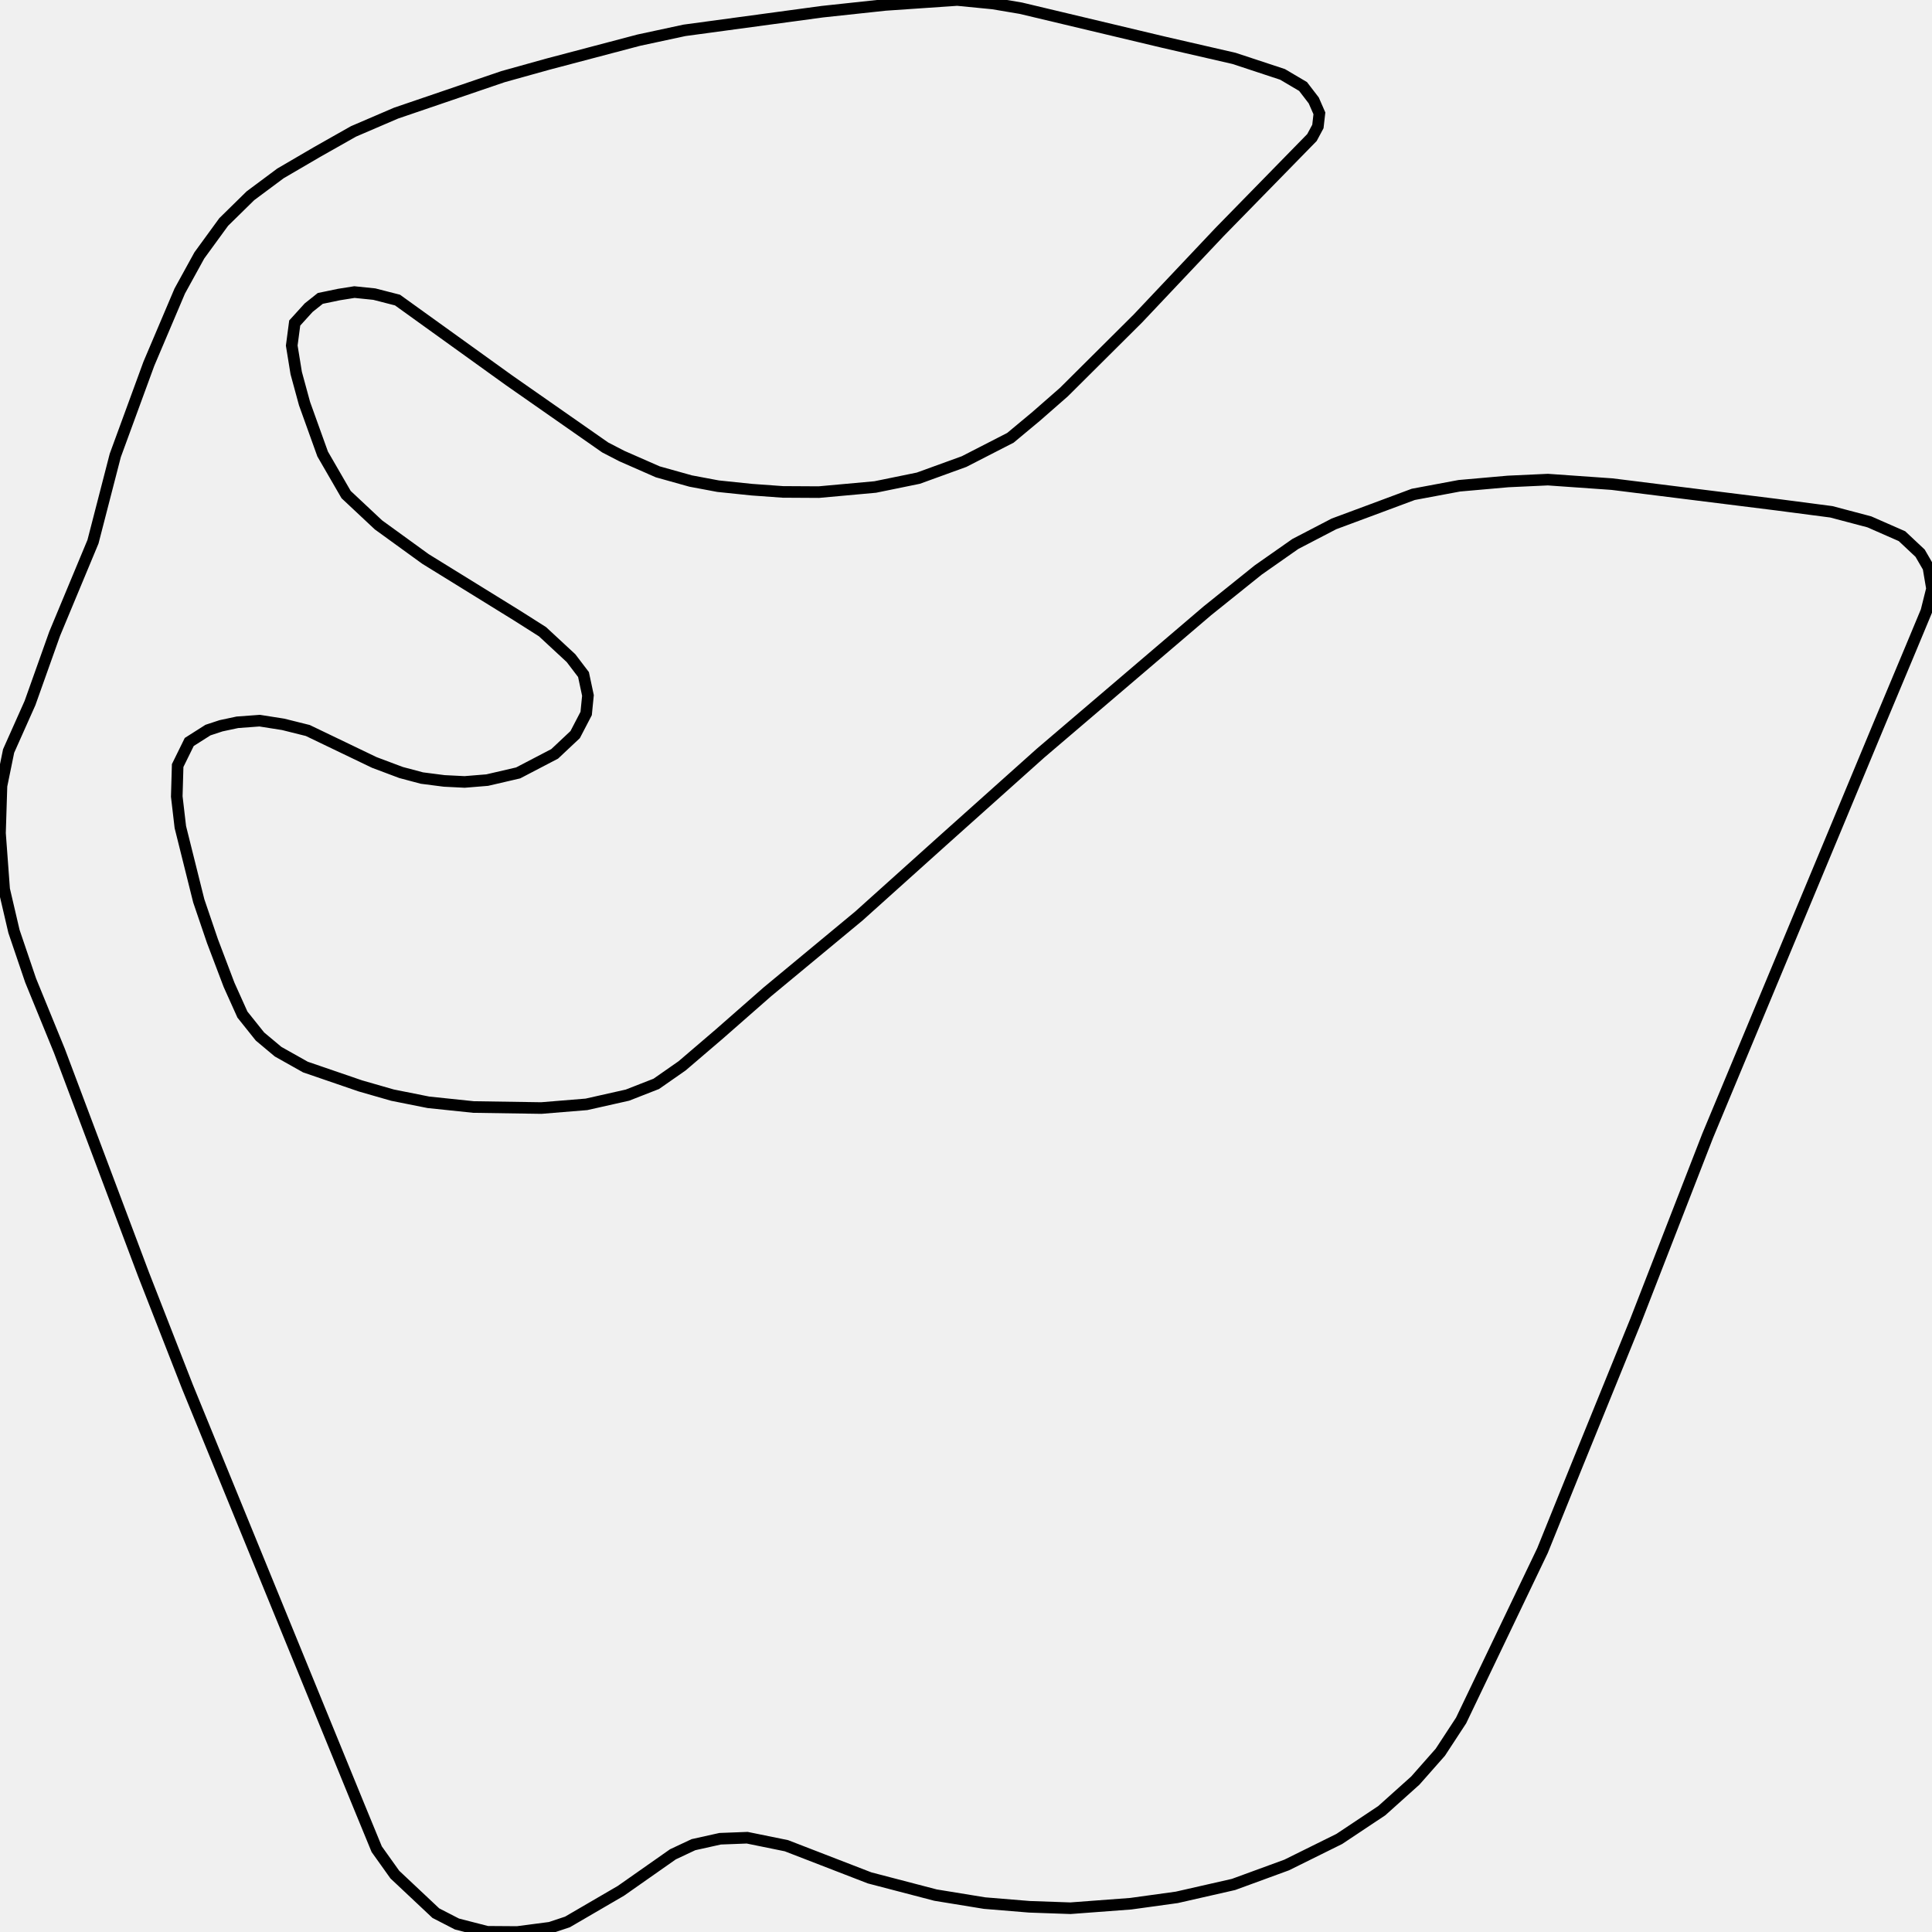
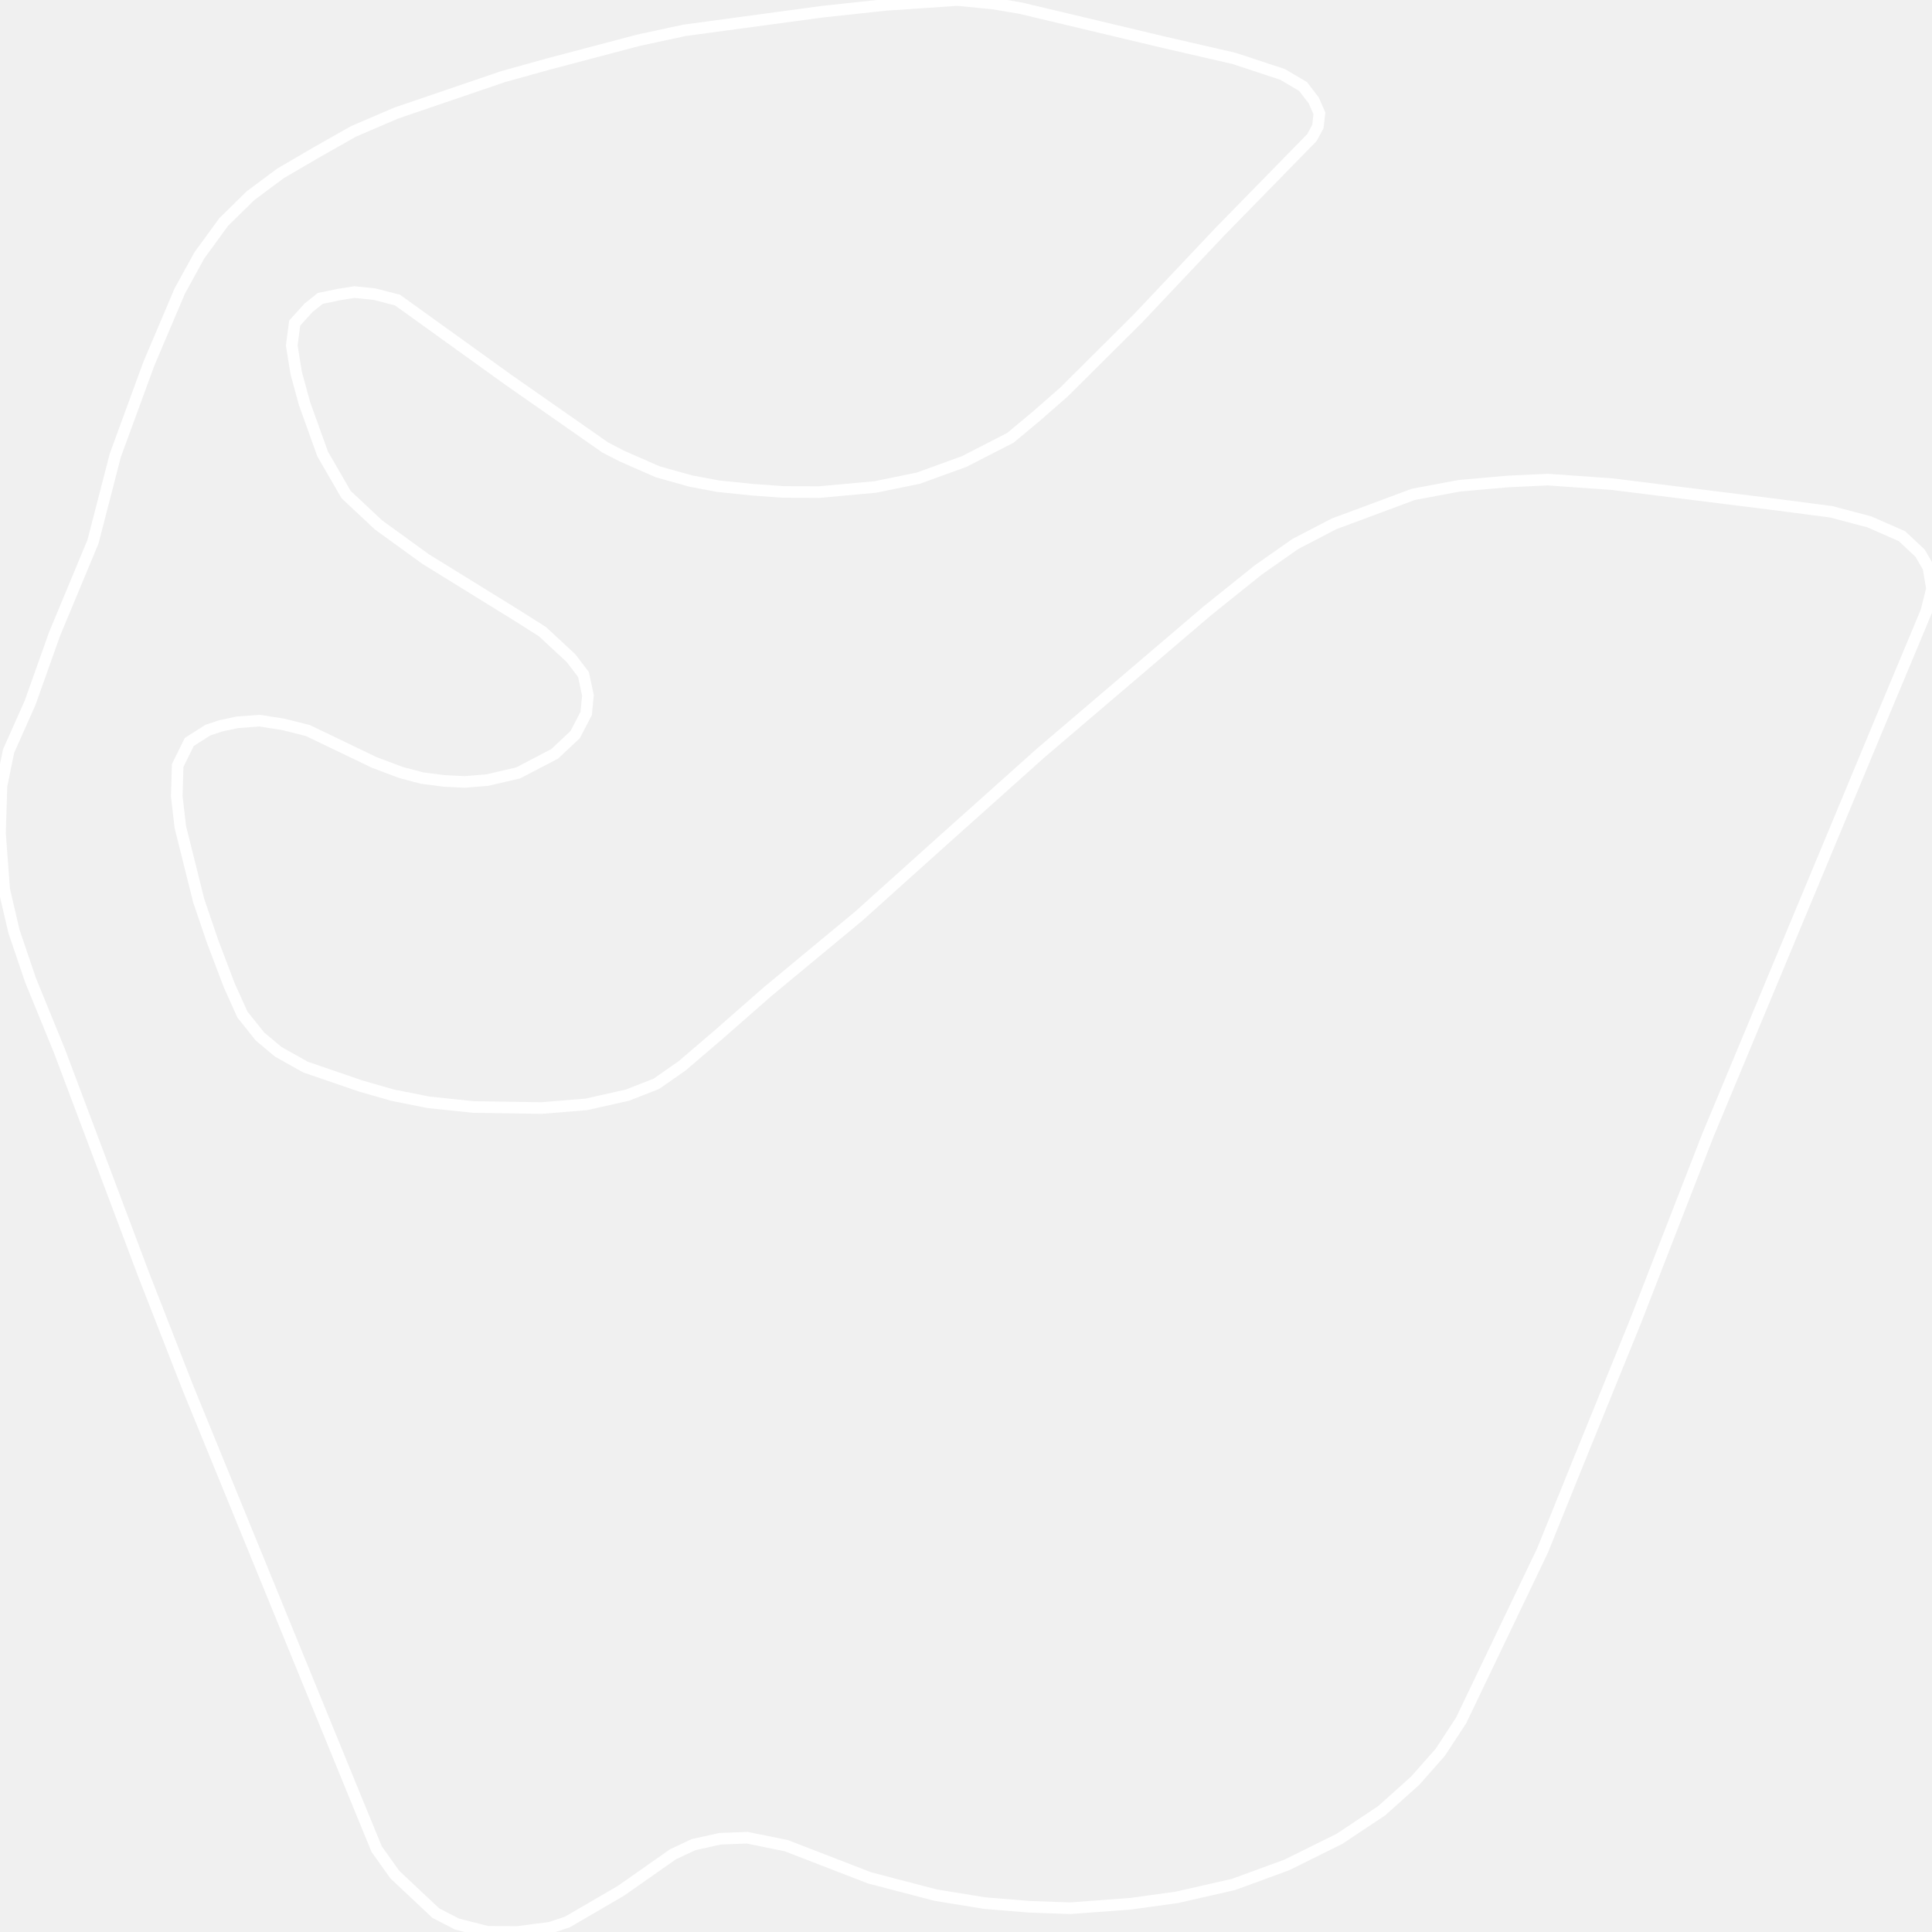
<svg xmlns="http://www.w3.org/2000/svg" width="500" height="500">
-   <path d="M48.516,358.901 L92.803,467.165 L97.493,478.57 L102.184,485.147 L112.794,495.12 L118.253,497.931 L126.096,499.947 L133.861,500.0 L142.396,498.886 L146.855,497.401 L160.695,489.338 L174.15,479.896 L179.456,477.403 L186.376,475.865 L193.372,475.599 L203.521,477.668 L225.05,485.996 L242.119,490.452 L254.805,492.521 L266.416,493.475 L277.026,493.847 L292.634,492.68 L304.552,491.035 L319.237,487.694 L333,482.654 L346.609,475.918 L357.604,468.597 L366.292,460.8 L372.751,453.48 L378.133,445.258 L399.2,401.284 L408.119,379.217 L423.343,341.767 L441.95,293.921 L474.627,215.521 L486.391,187.248 L494.695,167.409 L498.539,158.18 L500.0,152.345 L499.077,146.881 L496.924,143.168 L492.234,138.765 L483.777,135.052 L473.935,132.453 L459.711,130.596 L417.192,125.292 L400.584,124.125 L390.281,124.602 L377.672,125.716 L365.754,127.944 L355.221,131.869 L345.225,135.582 L335.23,140.781 L325.619,147.518 L312.471,158.073 L269.26,194.94 L243.887,217.643 L222.282,237.057 L198.601,256.684 L186.145,267.611 L176.534,275.833 L169.845,280.501 L162.387,283.418 L151.776,285.805 L140.089,286.76 L122.559,286.495 L110.872,285.275 L101.569,283.418 L93.265,281.031 L79.04,276.151 L71.967,272.173 L67.277,268.247 L62.74,262.572 L59.28,254.88 L54.975,243.529 L51.438,233.132 L46.671,214.036 L45.748,206.132 L45.979,198.122 L48.977,192.022 L53.821,188.945 L57.204,187.832 L61.433,186.93 L67.2,186.505 L73.274,187.46 L79.656,189.052 L96.878,197.327 L103.798,199.926 L109.18,201.358 L114.947,202.101 L120.252,202.366 L126.096,201.888 L134.092,200.032 L143.549,195.099 L148.854,190.112 L151.699,184.649 L152.161,179.981 L151.007,174.57 L147.778,170.327 L140.397,163.484 L133.708,159.24 L110.103,144.653 L97.955,135.848 L89.574,127.997 L83.5,117.494 L78.81,104.445 L76.657,96.541 L75.504,89.433 L76.272,83.599 L79.886,79.62 L82.885,77.233 L87.729,76.225 L91.727,75.589 L96.878,76.119 L102.876,77.658 L131.708,98.398 L156.62,115.797 L160.926,118.025 L170.229,122.109 L178.764,124.496 L185.837,125.822 L194.526,126.724 L202.599,127.307 L211.902,127.36 L226.511,126.034 L237.66,123.753 L249.5,119.457 L261.495,113.304 L268.184,107.734 L275.334,101.475 L294.479,82.432 L315.624,60.047 L339.536,35.593 L341.073,32.729 L341.458,29.334 L339.997,25.992 L337.229,22.385 L331.924,19.255 L319.391,15.118 L301.169,10.927 L264.186,2.122 L256.958,0.902 L247.732,0.0 L229.125,1.273 L212.825,3.024 L177.149,7.851 L165.308,10.397 L141.781,16.603 L130.171,19.839 L102.491,29.281 L91.496,34.002 L82.116,39.306 L72.582,44.876 L64.816,50.658 L57.896,57.447 L51.592,66.094 L46.517,75.324 L38.521,94.154 L29.832,117.865 L24.066,140.197 L14.147,164.014 L7.766,181.944 L2.23,194.356 L0.384,203.374 L0.0,215.627 L1.076,230.161 L3.614,241.035 L7.919,253.713 L15.378,271.961 L37.137,329.779 L48.516,358.901 Z" fill="none" stroke-width="3" stroke="black" />
+   <path d="M48.516,358.901 L92.803,467.165 L97.493,478.57 L102.184,485.147 L112.794,495.12 L118.253,497.931 L126.096,499.947 L133.861,500.0 L142.396,498.886 L146.855,497.401 L160.695,489.338 L174.15,479.896 L179.456,477.403 L186.376,475.865 L193.372,475.599 L203.521,477.668 L225.05,485.996 L242.119,490.452 L254.805,492.521 L266.416,493.475 L277.026,493.847 L292.634,492.68 L304.552,491.035 L319.237,487.694 L333,482.654 L346.609,475.918 L357.604,468.597 L366.292,460.8 L372.751,453.48 L378.133,445.258 L399.2,401.284 L408.119,379.217 L423.343,341.767 L441.95,293.921 L474.627,215.521 L486.391,187.248 L494.695,167.409 L498.539,158.18 L500.0,152.345 L499.077,146.881 L496.924,143.168 L492.234,138.765 L483.777,135.052 L473.935,132.453 L459.711,130.596 L417.192,125.292 L400.584,124.125 L390.281,124.602 L377.672,125.716 L365.754,127.944 L355.221,131.869 L345.225,135.582 L335.23,140.781 L325.619,147.518 L312.471,158.073 L269.26,194.94 L243.887,217.643 L222.282,237.057 L198.601,256.684 L186.145,267.611 L176.534,275.833 L169.845,280.501 L162.387,283.418 L151.776,285.805 L140.089,286.76 L122.559,286.495 L110.872,285.275 L101.569,283.418 L93.265,281.031 L79.04,276.151 L71.967,272.173 L67.277,268.247 L62.74,262.572 L59.28,254.88 L54.975,243.529 L51.438,233.132 L46.671,214.036 L45.748,206.132 L45.979,198.122 L48.977,192.022 L53.821,188.945 L57.204,187.832 L61.433,186.93 L67.2,186.505 L73.274,187.46 L79.656,189.052 L96.878,197.327 L103.798,199.926 L109.18,201.358 L114.947,202.101 L120.252,202.366 L126.096,201.888 L134.092,200.032 L143.549,195.099 L148.854,190.112 L151.699,184.649 L152.161,179.981 L151.007,174.57 L147.778,170.327 L140.397,163.484 L133.708,159.24 L110.103,144.653 L97.955,135.848 L89.574,127.997 L83.5,117.494 L78.81,104.445 L76.657,96.541 L75.504,89.433 L76.272,83.599 L79.886,79.62 L82.885,77.233 L87.729,76.225 L91.727,75.589 L96.878,76.119 L102.876,77.658 L131.708,98.398 L156.62,115.797 L160.926,118.025 L170.229,122.109 L178.764,124.496 L185.837,125.822 L194.526,126.724 L202.599,127.307 L211.902,127.36 L226.511,126.034 L237.66,123.753 L249.5,119.457 L261.495,113.304 L268.184,107.734 L275.334,101.475 L294.479,82.432 L315.624,60.047 L339.536,35.593 L341.073,32.729 L341.458,29.334 L339.997,25.992 L337.229,22.385 L331.924,19.255 L319.391,15.118 L301.169,10.927 L264.186,2.122 L256.958,0.902 L247.732,0.0 L229.125,1.273 L212.825,3.024 L177.149,7.851 L165.308,10.397 L141.781,16.603 L130.171,19.839 L102.491,29.281 L91.496,34.002 L82.116,39.306 L72.582,44.876 L64.816,50.658 L57.896,57.447 L51.592,66.094 L46.517,75.324 L38.521,94.154 L29.832,117.865 L24.066,140.197 L14.147,164.014 L7.766,181.944 L2.23,194.356 L0.384,203.374 L0.0,215.627 L1.076,230.161 L3.614,241.035 L7.919,253.713 L15.378,271.961 L37.137,329.779 L48.516,358.901 Z" fill="none" stroke-width="3" stroke="white" />
</svg>
